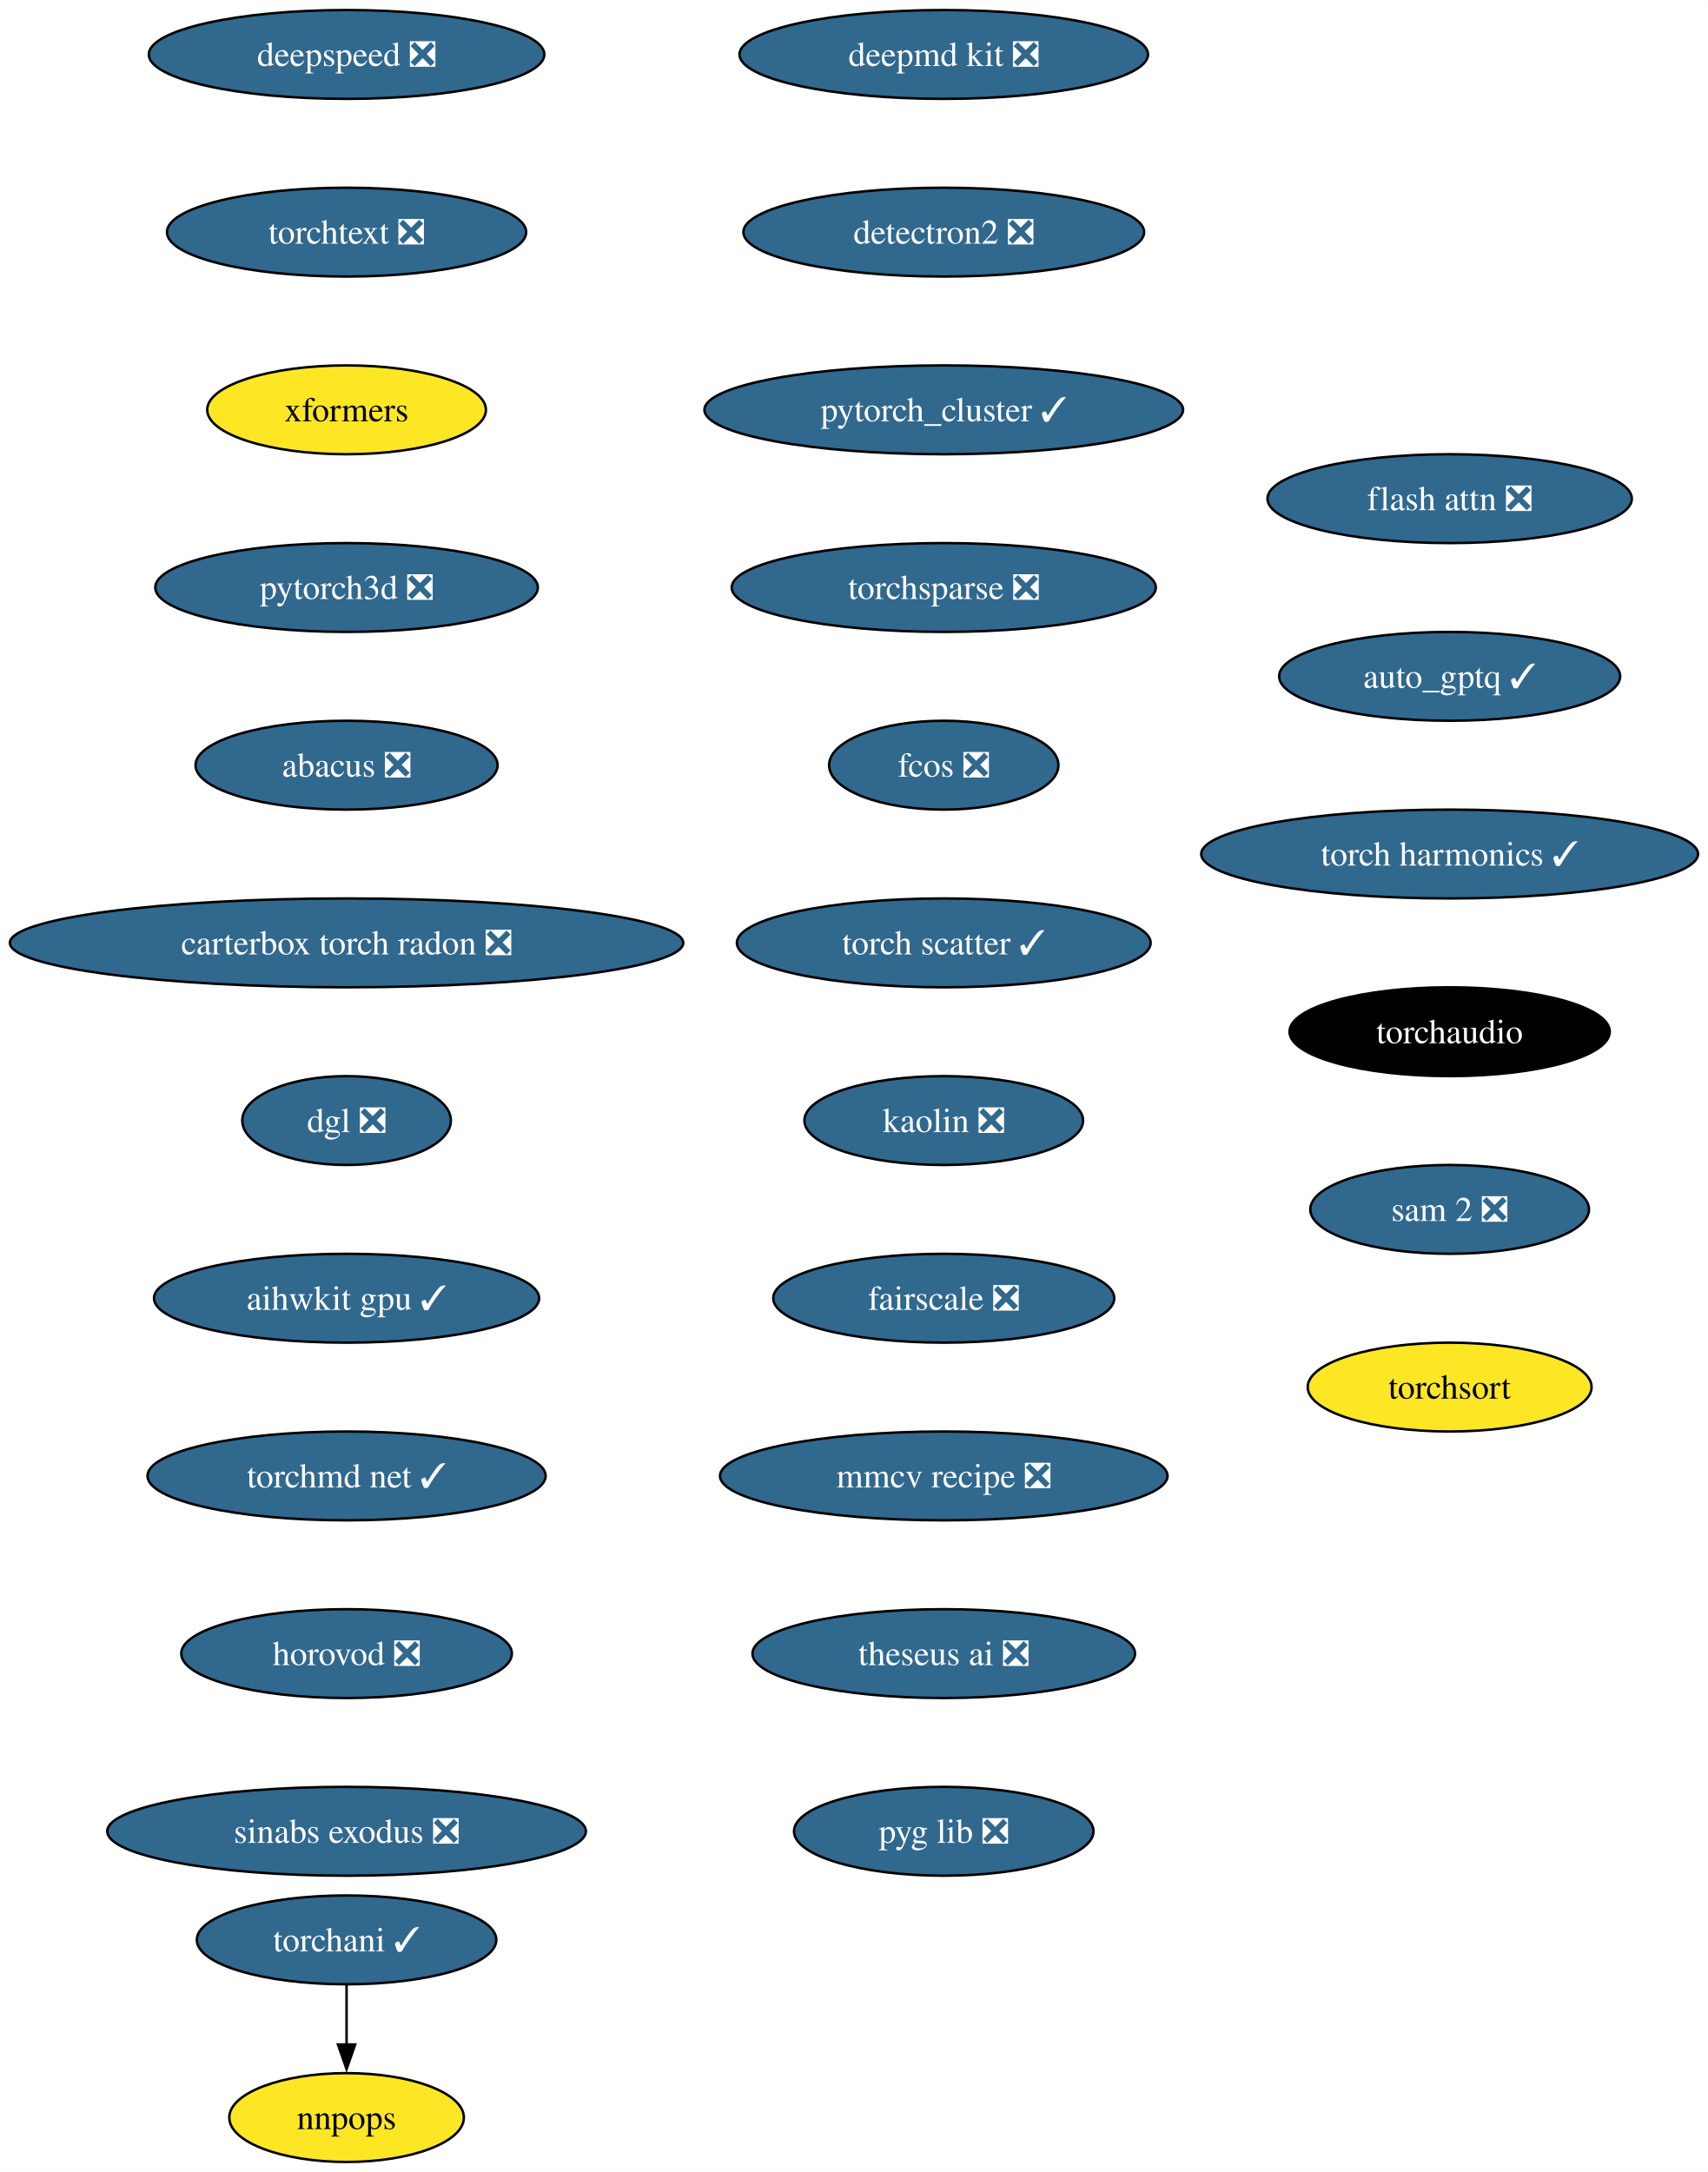
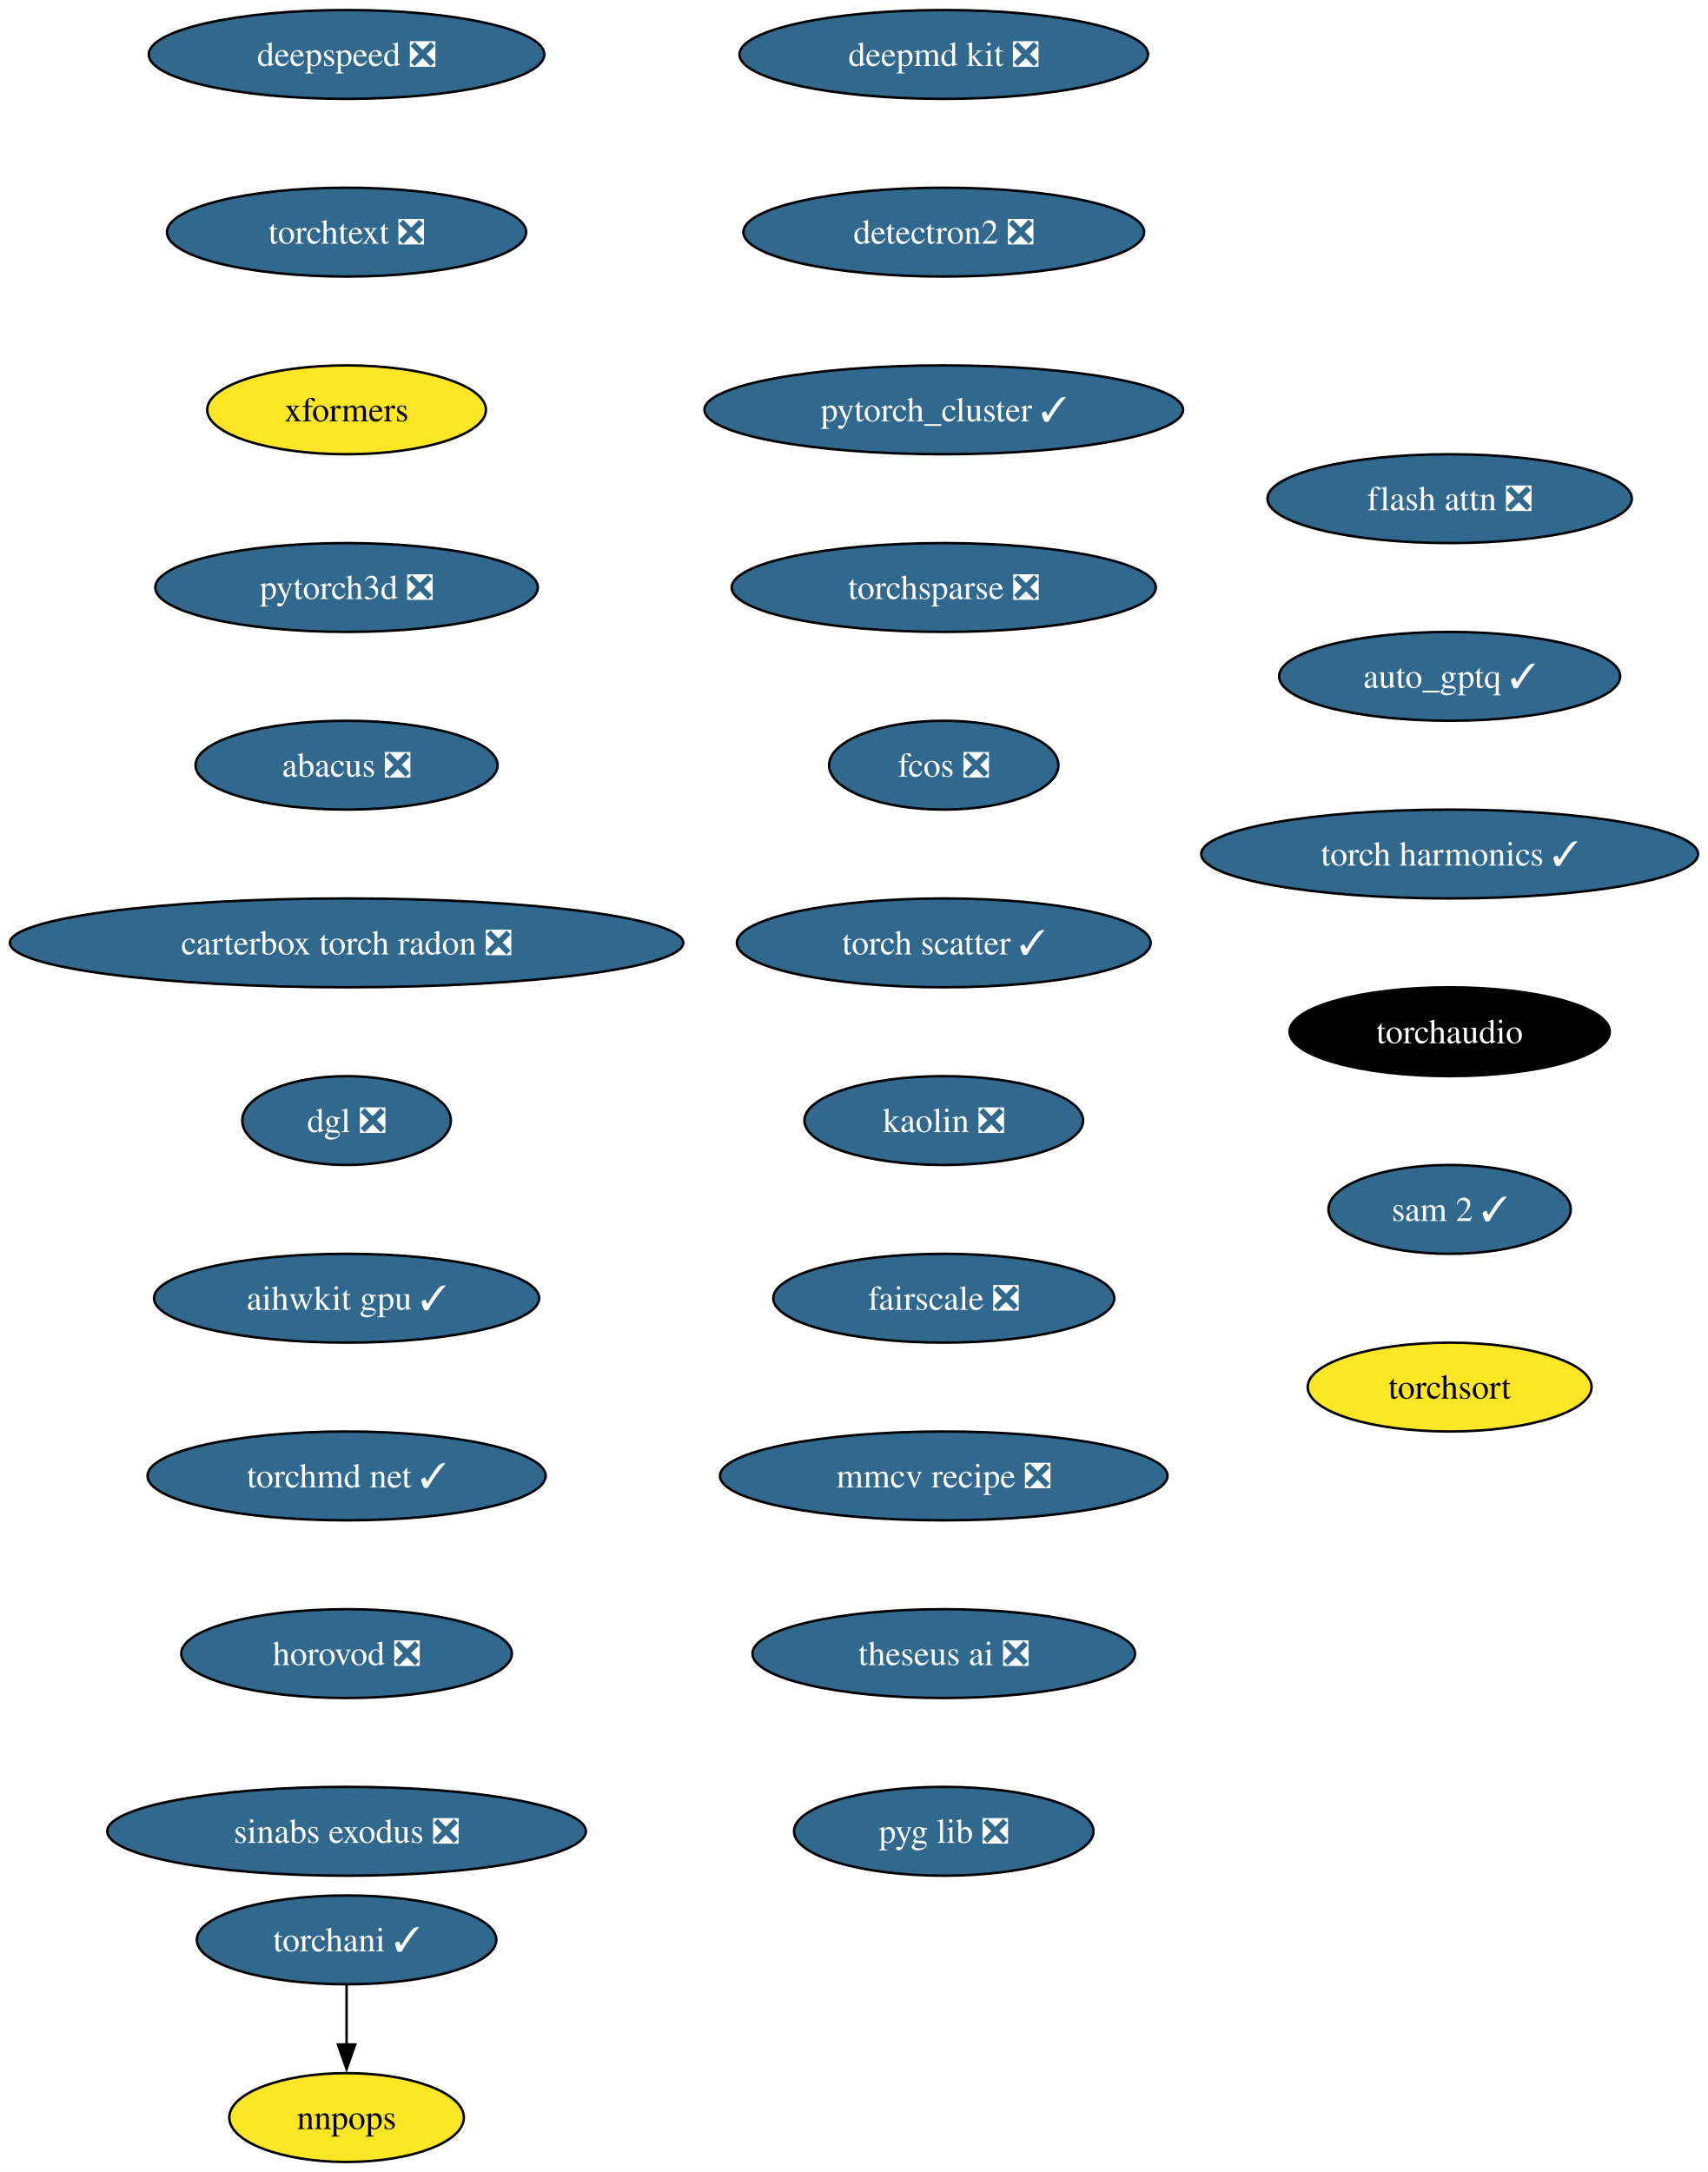
<svg xmlns="http://www.w3.org/2000/svg" xmlns:xlink="http://www.w3.org/1999/xlink" width="692pt" height="880pt" viewBox="0.00 0.00 692.10 880.00">
  <g id="graph0" class="graph" transform="scale(1 1) rotate(0) translate(4 876)">
    <polygon fill="white" stroke="none" points="-4,4 -4,-876 688.1,-876 688.1,4 -4,4" />
    <g id="node1" class="node">
      <g id="a_node1">
        <a xlink:href="https://github.com/conda-forge/deepmd-kit-feedstock/pull/92" xlink:title="deepmd kit ❎">
          <ellipse fill="#31688e" stroke="black" cx="378.44" cy="-854" rx="82.77" ry="18" />
          <text text-anchor="middle" x="378.44" y="-849.33" font-family="Times,serif" font-size="14.00" fill="white">deepmd kit ❎</text>
        </a>
      </g>
    </g>
    <g id="node2" class="node">
      <g id="a_node2">
        <a xlink:href="https://github.com/conda-forge/detectron2-feedstock/pull/49" xlink:title="detectron2 ❎">
          <ellipse fill="#31688e" stroke="black" cx="378.44" cy="-782" rx="81.2" ry="18" />
          <text text-anchor="middle" x="378.44" y="-777.33" font-family="Times,serif" font-size="14.00" fill="white">detectron2 ❎</text>
        </a>
      </g>
    </g>
    <g id="node3" class="node">
      <g id="a_node3">
        <a xlink:href="https://github.com/conda-forge/pytorch_cluster-feedstock/pull/60" xlink:title="pytorch_cluster ✓">
          <ellipse fill="#31688e" stroke="black" cx="378.44" cy="-710" rx="96.98" ry="18" />
          <text text-anchor="middle" x="378.44" y="-705.33" font-family="Times,serif" font-size="14.00" fill="white">pytorch_cluster ✓</text>
        </a>
      </g>
    </g>
    <g id="node4" class="node">
      <g id="a_node4">
        <a xlink:href="https://github.com/conda-forge/torchsparse-feedstock/pull/39" xlink:title="torchsparse ❎">
          <ellipse fill="#31688e" stroke="black" cx="378.44" cy="-638" rx="85.93" ry="18" />
          <text text-anchor="middle" x="378.44" y="-633.33" font-family="Times,serif" font-size="14.00" fill="white">torchsparse ❎</text>
        </a>
      </g>
    </g>
    <g id="node7" class="node">
      <g id="a_node7">
        <a xlink:href="https://github.com/conda-forge/fcos-feedstock/pull/24" xlink:title="fcos ❎">
          <ellipse fill="#31688e" stroke="black" cx="378.44" cy="-566" rx="46.47" ry="18" />
          <text text-anchor="middle" x="378.44" y="-561.33" font-family="Times,serif" font-size="14.00" fill="white">fcos ❎</text>
        </a>
      </g>
    </g>
    <g id="node5" class="node">
      <g id="a_node5">
        <a xlink:href="https://github.com/conda-forge/torchani-feedstock/pull/45" xlink:title="torchani ✓">
          <ellipse fill="#31688e" stroke="black" cx="136.44" cy="-90" rx="60.68" ry="18" />
          <text text-anchor="middle" x="136.44" y="-85.33" font-family="Times,serif" font-size="14.00" fill="white">torchani ✓</text>
        </a>
      </g>
    </g>
    <g id="node6" class="node">
      <g id="a_node6">
        <a xlink:href="https://github.com/conda-forge/nnpops-feedstock" xlink:title="nnpops">
          <ellipse fill="#fde725" stroke="black" cx="136.44" cy="-18" rx="47.53" ry="18" />
          <text text-anchor="middle" x="136.44" y="-13.32" font-family="Times,serif" font-size="14.00">nnpops</text>
        </a>
      </g>
    </g>
    <g id="edge4" class="edge">
      <path fill="none" stroke="black" d="M136.44,-71.7C136.44,-64.41 136.44,-55.73 136.44,-47.54" />
      <polygon fill="black" stroke="black" points="139.94,-47.62 136.44,-37.62 132.94,-47.62 139.94,-47.62" />
    </g>
    <g id="node8" class="node">
      <g id="a_node8">
        <a xlink:href="https://github.com/conda-forge/torch-scatter-feedstock/pull/37" xlink:title="torch scatter ✓">
          <ellipse fill="#31688e" stroke="black" cx="378.44" cy="-494" rx="83.83" ry="18" />
          <text text-anchor="middle" x="378.44" y="-489.32" font-family="Times,serif" font-size="14.00" fill="white">torch scatter ✓</text>
        </a>
      </g>
    </g>
    <g id="node9" class="node">
      <g id="a_node9">
        <a xlink:href="https://github.com/conda-forge/kaolin-feedstock/pull/36" xlink:title="kaolin ❎">
          <ellipse fill="#31688e" stroke="black" cx="378.44" cy="-422" rx="56.47" ry="18" />
          <text text-anchor="middle" x="378.44" y="-417.32" font-family="Times,serif" font-size="14.00" fill="white">kaolin ❎</text>
        </a>
      </g>
    </g>
    <g id="node10" class="node">
      <g id="a_node10">
        <a xlink:href="https://github.com/conda-forge/fairscale-feedstock/pull/38" xlink:title="fairscale ❎">
          <ellipse fill="#31688e" stroke="black" cx="378.44" cy="-350" rx="69.1" ry="18" />
          <text text-anchor="middle" x="378.44" y="-345.32" font-family="Times,serif" font-size="14.00" fill="white">fairscale ❎</text>
        </a>
      </g>
    </g>
    <g id="node11" class="node">
      <g id="a_node11">
        <a xlink:href="https://github.com/conda-forge/mmcv-recipe-feedstock/pull/39" xlink:title="mmcv recipe ❎">
          <ellipse fill="#31688e" stroke="black" cx="378.44" cy="-278" rx="90.67" ry="18" />
          <text text-anchor="middle" x="378.44" y="-273.32" font-family="Times,serif" font-size="14.00" fill="white">mmcv recipe ❎</text>
        </a>
      </g>
    </g>
    <g id="node12" class="node">
      <g id="a_node12">
        <a xlink:href="https://github.com/conda-forge/theseus-ai-feedstock/pull/25" xlink:title="theseus ai ❎">
          <ellipse fill="#31688e" stroke="black" cx="378.44" cy="-206" rx="77.52" ry="18" />
          <text text-anchor="middle" x="378.44" y="-201.33" font-family="Times,serif" font-size="14.00" fill="white">theseus ai ❎</text>
        </a>
      </g>
    </g>
    <g id="node13" class="node">
      <g id="a_node13">
        <a xlink:href="https://github.com/conda-forge/pyg-lib-feedstock/pull/34" xlink:title="pyg lib ❎">
          <ellipse fill="#31688e" stroke="black" cx="378.44" cy="-134" rx="60.68" ry="18" />
          <text text-anchor="middle" x="378.44" y="-129.32" font-family="Times,serif" font-size="14.00" fill="white">pyg lib ❎</text>
        </a>
      </g>
    </g>
    <g id="node14" class="node">
      <g id="a_node14">
        <a xlink:href="https://github.com/conda-forge/deepspeed-feedstock/pull/83" xlink:title="deepspeed ❎">
          <ellipse fill="#31688e" stroke="black" cx="136.44" cy="-854" rx="80.14" ry="18" />
          <text text-anchor="middle" x="136.44" y="-849.33" font-family="Times,serif" font-size="14.00" fill="white">deepspeed ❎</text>
        </a>
      </g>
    </g>
    <g id="node15" class="node">
      <g id="a_node15">
        <a xlink:href="https://github.com/conda-forge/torchtext-feedstock/pull/28" xlink:title="torchtext ❎">
          <ellipse fill="#31688e" stroke="black" cx="136.44" cy="-782" rx="72.78" ry="18" />
          <text text-anchor="middle" x="136.44" y="-777.33" font-family="Times,serif" font-size="14.00" fill="white">torchtext ❎</text>
        </a>
      </g>
    </g>
    <g id="node16" class="node">
      <g id="a_node16">
        <a xlink:href="https://github.com/conda-forge/xformers-feedstock" xlink:title="xformers">
          <ellipse fill="#fde725" stroke="black" cx="136.44" cy="-710" rx="56.47" ry="18" />
          <text text-anchor="middle" x="136.44" y="-705.33" font-family="Times,serif" font-size="14.00">xformers</text>
        </a>
      </g>
    </g>
    <g id="node17" class="node">
      <g id="a_node17">
        <a xlink:href="https://github.com/conda-forge/pytorch3d-feedstock/pull/25" xlink:title="pytorch3d ❎">
          <ellipse fill="#31688e" stroke="black" cx="136.44" cy="-638" rx="77.52" ry="18" />
          <text text-anchor="middle" x="136.44" y="-633.33" font-family="Times,serif" font-size="14.00" fill="white">pytorch3d ❎</text>
        </a>
      </g>
    </g>
    <g id="node18" class="node">
      <g id="a_node18">
        <a xlink:href="https://github.com/conda-forge/abacus-feedstock/pull/55" xlink:title="abacus ❎">
          <ellipse fill="#31688e" stroke="black" cx="136.44" cy="-566" rx="61.2" ry="18" />
          <text text-anchor="middle" x="136.44" y="-561.33" font-family="Times,serif" font-size="14.00" fill="white">abacus ❎</text>
        </a>
      </g>
    </g>
    <g id="node19" class="node">
      <g id="a_node19">
        <a xlink:href="https://github.com/conda-forge/carterbox-torch-radon-feedstock/pull/17" xlink:title="carterbox torch radon ❎">
          <ellipse fill="#31688e" stroke="black" cx="136.44" cy="-494" rx="136.44" ry="18" />
          <text text-anchor="middle" x="136.44" y="-489.32" font-family="Times,serif" font-size="14.00" fill="white">carterbox torch radon ❎</text>
        </a>
      </g>
    </g>
    <g id="node20" class="node">
      <g id="a_node20">
        <a xlink:href="https://github.com/conda-forge/dgl-feedstock/pull/54" xlink:title="dgl ❎">
          <ellipse fill="#31688e" stroke="black" cx="136.44" cy="-422" rx="42.26" ry="18" />
          <text text-anchor="middle" x="136.44" y="-417.32" font-family="Times,serif" font-size="14.00" fill="white">dgl ❎</text>
        </a>
      </g>
    </g>
    <g id="node21" class="node">
      <g id="a_node21">
        <a xlink:href="https://github.com/conda-forge/aihwkit-gpu-feedstock/pull/22" xlink:title="aihwkit gpu ✓">
          <ellipse fill="#31688e" stroke="black" cx="136.44" cy="-350" rx="78.04" ry="18" />
          <text text-anchor="middle" x="136.44" y="-345.32" font-family="Times,serif" font-size="14.00" fill="white">aihwkit gpu ✓</text>
        </a>
      </g>
    </g>
    <g id="node22" class="node">
      <g id="a_node22">
        <a xlink:href="https://github.com/conda-forge/torchmd-net-feedstock/pull/50" xlink:title="torchmd net ✓">
          <ellipse fill="#31688e" stroke="black" cx="136.44" cy="-278" rx="80.67" ry="18" />
          <text text-anchor="middle" x="136.44" y="-273.32" font-family="Times,serif" font-size="14.00" fill="white">torchmd net ✓</text>
        </a>
      </g>
    </g>
    <g id="node23" class="node">
      <g id="a_node23">
        <a xlink:href="https://github.com/conda-forge/horovod-feedstock/pull/22" xlink:title="horovod ❎">
          <ellipse fill="#31688e" stroke="black" cx="136.44" cy="-206" rx="66.99" ry="18" />
          <text text-anchor="middle" x="136.44" y="-201.33" font-family="Times,serif" font-size="14.00" fill="white">horovod ❎</text>
        </a>
      </g>
    </g>
    <g id="node24" class="node">
      <g id="a_node24">
        <a xlink:href="https://github.com/conda-forge/sinabs-exodus-feedstock/pull/16" xlink:title="sinabs exodus ❎">
          <ellipse fill="#31688e" stroke="black" cx="136.44" cy="-134" rx="96.98" ry="18" />
          <text text-anchor="middle" x="136.44" y="-129.32" font-family="Times,serif" font-size="14.00" fill="white">sinabs exodus ❎</text>
        </a>
      </g>
    </g>
    <g id="node25" class="node">
      <g id="a_node25">
        <a xlink:href="https://github.com/conda-forge/flash-attn-feedstock/pull/33" xlink:title="flash attn ❎">
          <ellipse fill="#31688e" stroke="black" cx="583.44" cy="-674" rx="73.83" ry="18" />
          <text text-anchor="middle" x="583.44" y="-669.33" font-family="Times,serif" font-size="14.00" fill="white">flash attn ❎</text>
        </a>
      </g>
    </g>
    <g id="node26" class="node">
      <g id="a_node26">
        <a xlink:href="https://github.com/conda-forge/auto_gptq-feedstock/pull/15" xlink:title="auto_gptq ✓">
          <ellipse fill="#31688e" stroke="black" cx="583.44" cy="-602" rx="69.1" ry="18" />
          <text text-anchor="middle" x="583.44" y="-597.33" font-family="Times,serif" font-size="14.00" fill="white">auto_gptq ✓</text>
        </a>
      </g>
    </g>
    <g id="node27" class="node">
      <g id="a_node27">
        <a xlink:href="https://github.com/conda-forge/torch-harmonics-feedstock/pull/11" xlink:title="torch harmonics ✓">
          <ellipse fill="#31688e" stroke="black" cx="583.44" cy="-530" rx="100.66" ry="18" />
          <text text-anchor="middle" x="583.44" y="-525.33" font-family="Times,serif" font-size="14.00" fill="white">torch harmonics ✓</text>
        </a>
      </g>
    </g>
    <g id="node28" class="node">
      <g id="a_node28">
        <a xlink:href="https://github.com/conda-forge/torchaudio-feedstock" xlink:title="torchaudio">
          <ellipse fill="#000000" stroke="black" cx="583.44" cy="-458" rx="64.89" ry="18" />
          <text text-anchor="middle" x="583.44" y="-453.32" font-family="Times,serif" font-size="14.00" fill="white">torchaudio</text>
        </a>
      </g>
    </g>
    <g id="node29" class="node">
      <g id="a_node29">
-         <a xlink:href="https://github.com/conda-forge/sam-2-feedstock/pull/17" xlink:title="sam 2 ❎">
-           <ellipse fill="#31688e" stroke="black" cx="583.44" cy="-386" rx="56.47" ry="18" />
-           <text text-anchor="middle" x="583.44" y="-381.32" font-family="Times,serif" font-size="14.00" fill="white">sam 2 ❎</text>
+         <a xlink:href="https://github.com/conda-forge/sam-2-feedstock/pull/17" xlink:title="sam 2 ✓">
+           <ellipse fill="#31688e" stroke="black" cx="583.44" cy="-386" rx="49.1" ry="18" />
+           <text text-anchor="middle" x="583.44" y="-381.32" font-family="Times,serif" font-size="14.00" fill="white">sam 2 ✓</text>
        </a>
      </g>
    </g>
    <g id="node30" class="node">
      <g id="a_node30">
        <a xlink:href="https://github.com/conda-forge/torchsort-feedstock" xlink:title="torchsort">
          <ellipse fill="#fde725" stroke="black" cx="583.44" cy="-314" rx="57.52" ry="18" />
          <text text-anchor="middle" x="583.44" y="-309.32" font-family="Times,serif" font-size="14.00">torchsort</text>
        </a>
      </g>
    </g>
  </g>
</svg>
